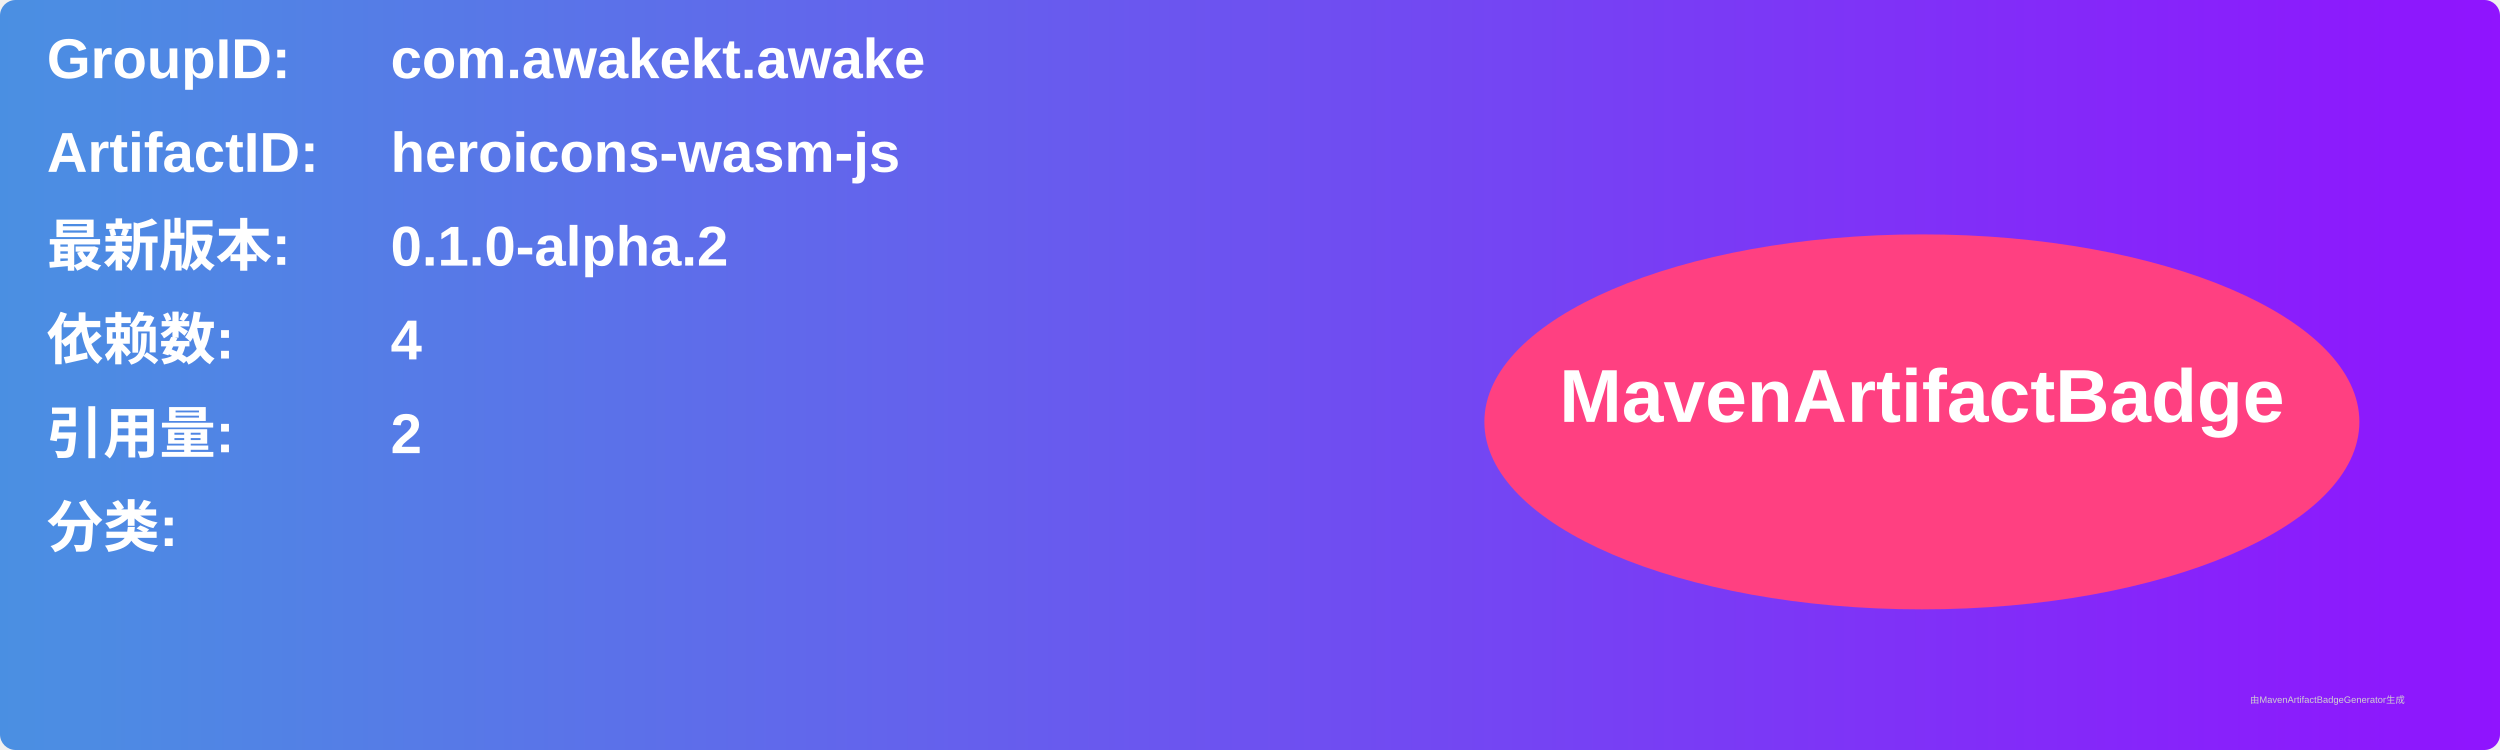
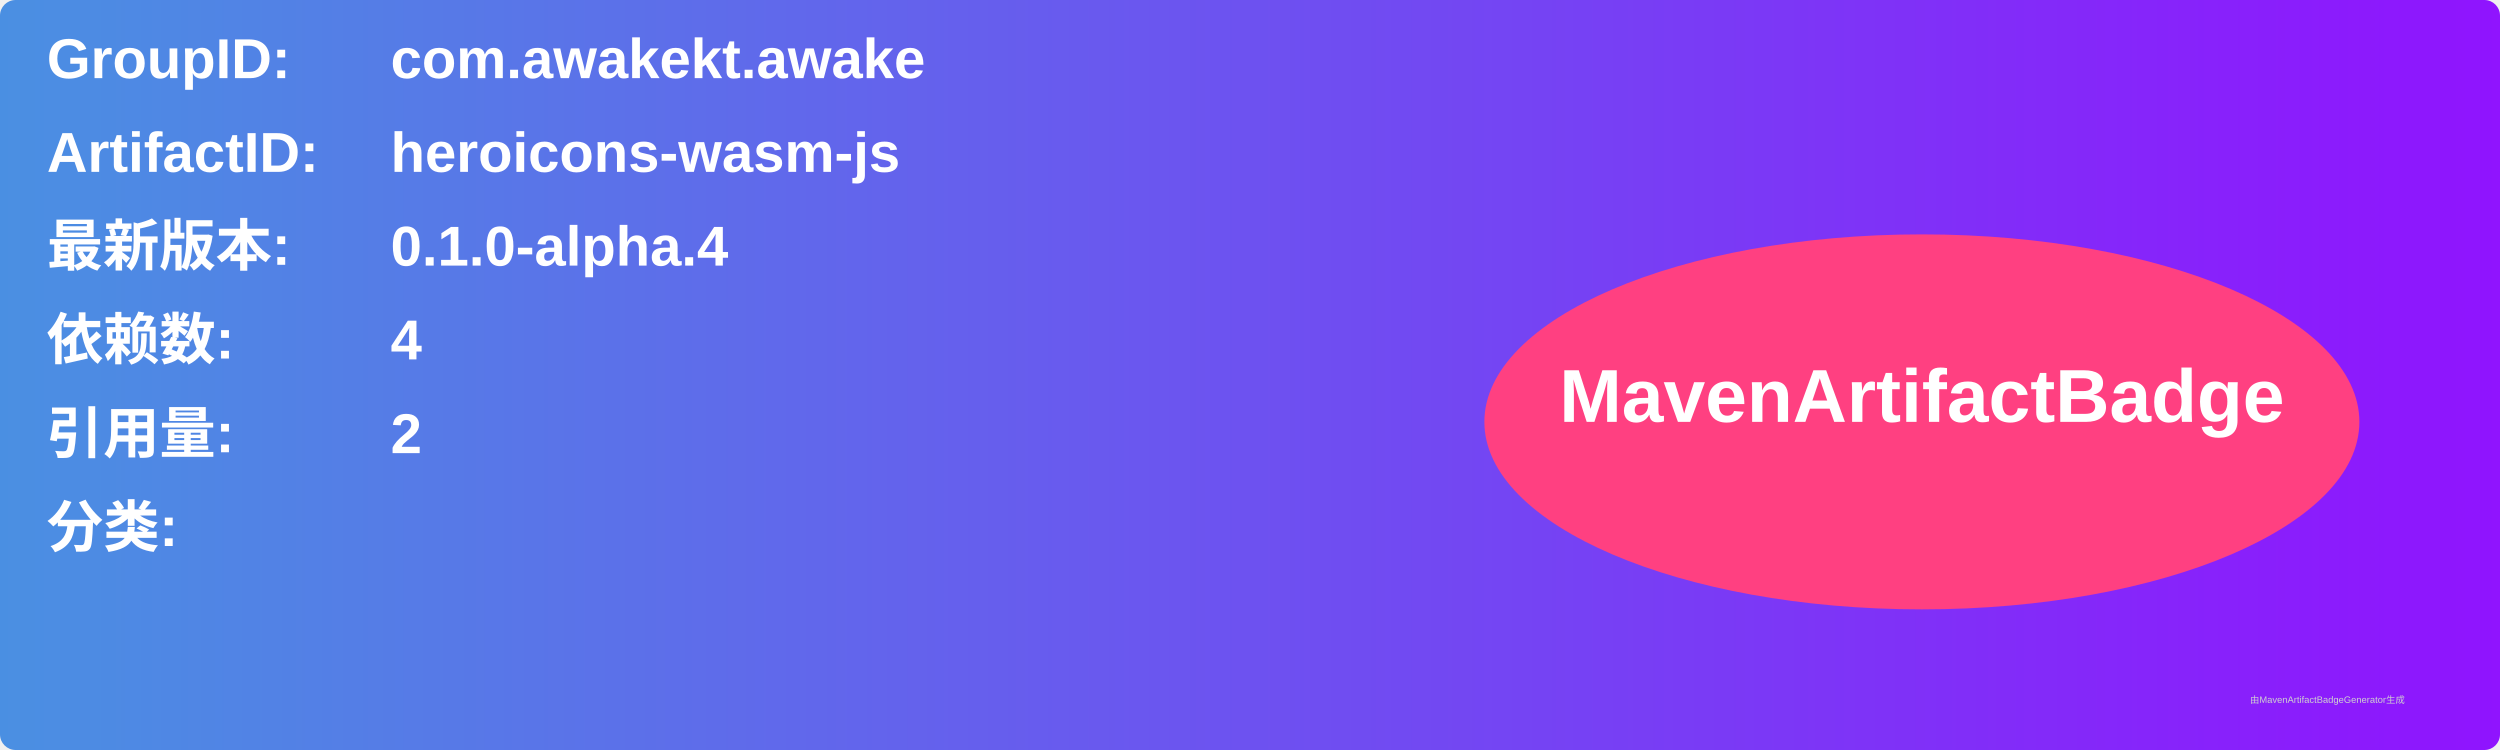
<svg xmlns="http://www.w3.org/2000/svg" width="800" height="240" viewBox="0 0 800 240">
  <linearGradient id="grad" x1="0%" y1="0%" x2="100%" y2="0%">
    <stop offset="0%" stop-color="#4a90e2" />
    <stop offset="100%" stop-color="#9013fe" />
  </linearGradient>
  <rect width="100%" height="100%" rx="5" ry="5" fill="url(#grad)" />
  <g transform="translate(15, 15)">
    <text x="0" y="10" font-family="Arial" font-size="18" fill="white" font-weight="bold" width="260">GroupID:</text>
    <text x="110" y="10" font-family="Arial" font-size="18" fill="white" font-weight="bold" width="460">com.awakekt.awake</text>
    <text x="0" y="40" font-family="Arial" font-size="18" fill="white" font-weight="bold" width="260">ArtifactID:</text>
    <text x="110" y="40" font-family="Arial" font-size="18" fill="white" font-weight="bold" width="460">heroicons-wasm-js</text>
    <text x="0" y="70" font-family="Arial" font-size="18" fill="white" font-weight="bold">最新版本:</text>
    <text x="110" y="70" font-family="Arial" font-size="18" fill="white" font-weight="bold">
-       <tspan font-weight="bold">0.1.0-alpha.2</tspan>
+       <tspan font-weight="bold">0.1.0-alpha.4</tspan>
    </text>
    <text x="0" y="100" font-family="Arial" font-size="18" fill="white" font-weight="bold">依赖数: </text>
    <text x="110" y="100" font-family="Arial" font-size="18" fill="white">
      <tspan font-weight="bold">4</tspan>
    </text>
    <text x="0" y="130" font-family="Arial" font-size="18" fill="white" font-weight="bold">引用量: </text>
    <text x="110" y="130" font-family="Arial" font-size="18" fill="white">
      <tspan font-weight="bold">2</tspan>
    </text>
    <text x="0" y="160" font-family="Arial" font-size="18" fill="white" font-weight="bold">分类:</text>
    <text x="10" y="190" font-family="Arial" font-size="10" fill="white">
      <tspan font-weight="bold" />
    </text>
    <ellipse cx="600" cy="120" rx="140" ry="60" fill="#ff4081" />
    <text x="600" y="120" text-anchor="middle" font-family="Arial" font-size="24" fill="white" font-weight="bold">MavenArtifactBadge</text>
  </g>
  <text x="720" y="225" font-family="Arial" font-size="3" fill="#d0d0d0">由MavenArtifactBadgeGenerator生成</text>
</svg>
